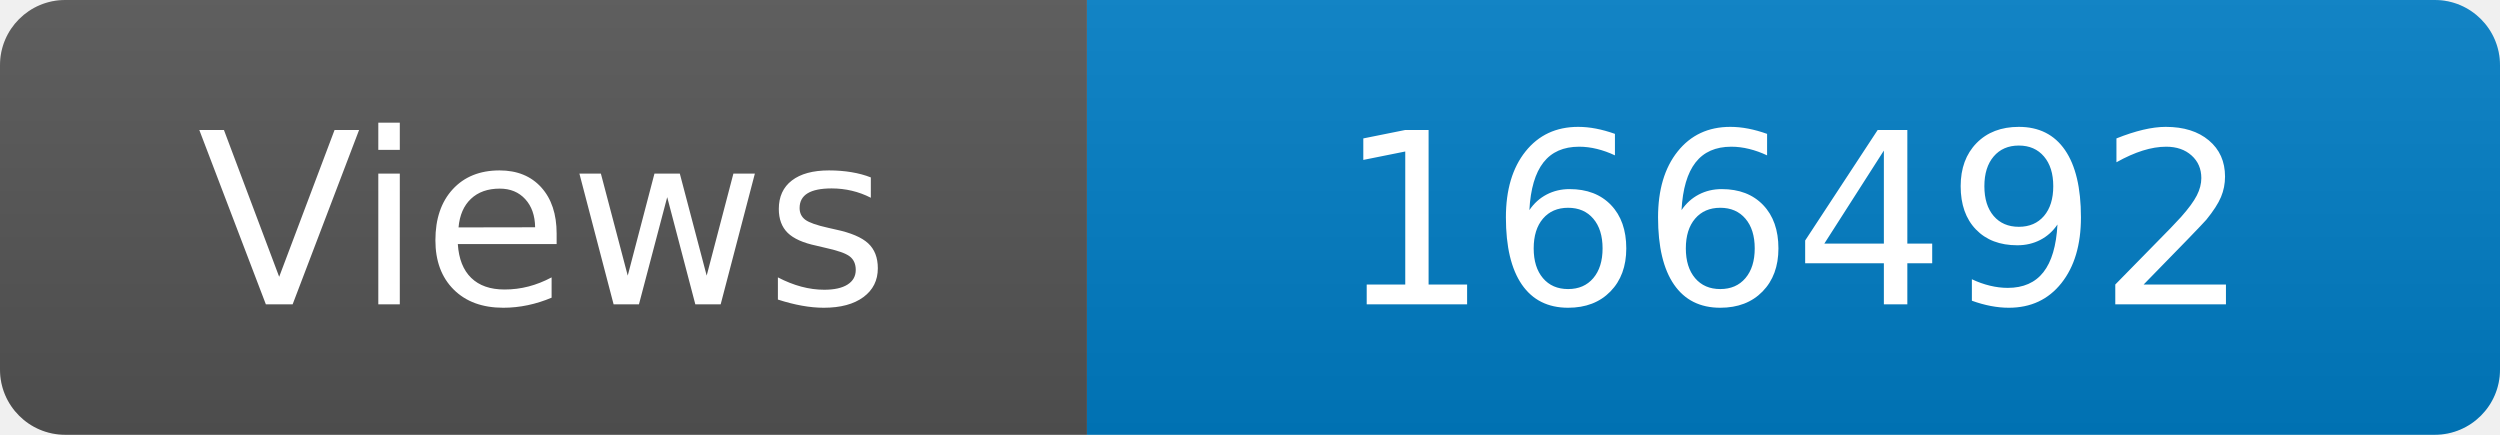
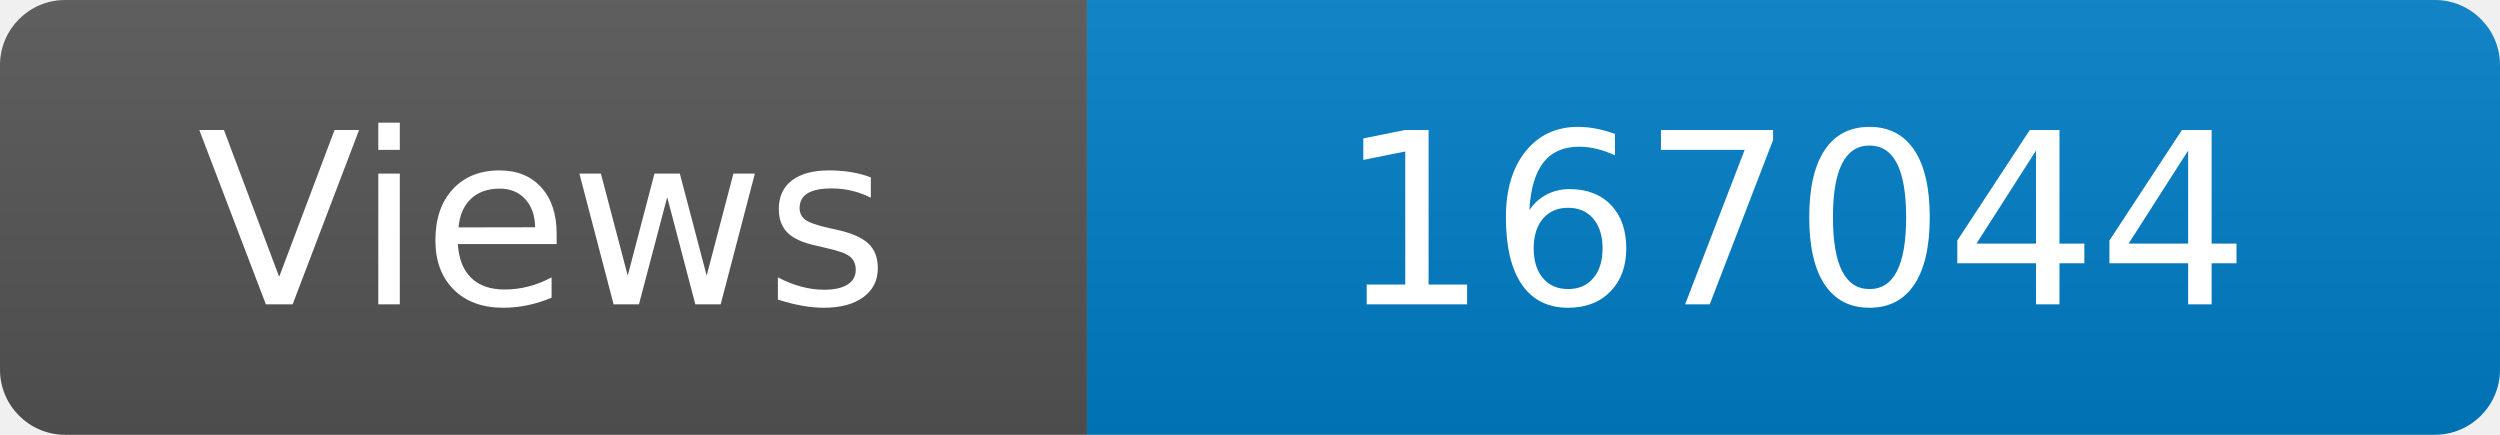
<svg xmlns="http://www.w3.org/2000/svg" width="115" height="20" role="img" aria-label="Maintained?: yes">
  <linearGradient id="s" x2="0" y2="100%">
    <stop offset="0" stop-color="#bbb" stop-opacity=".1" />
    <stop offset="1" stop-opacity=".1" />
  </linearGradient>
  <clipPath id="r">
    <rect width="115" height="20" rx="3" fill="#fff" />
  </clipPath>
  <g clip-path="url(#r)">
    <rect width="50" height="20" fill="#555" />
    <rect x="50" width="160" height="20" fill="#007ec6" />
    <rect width="115" height="20" fill="url(#s)" />
  </g>
  <g fill="#fff" text-anchor="middle" font-family="Verdana,Geneva,DejaVu Sans,sans-serif" font-size="110">
    <text x="250" y="140" transform="scale(.1)" fill="#fff">Views</text>
-     <text x="825" y="140" transform="scale(.1)" fill="#fff">166492</text>
+     <text x="825" y="140" transform="scale(.1)" fill="#fff">167044</text>
  </g>
</svg>
